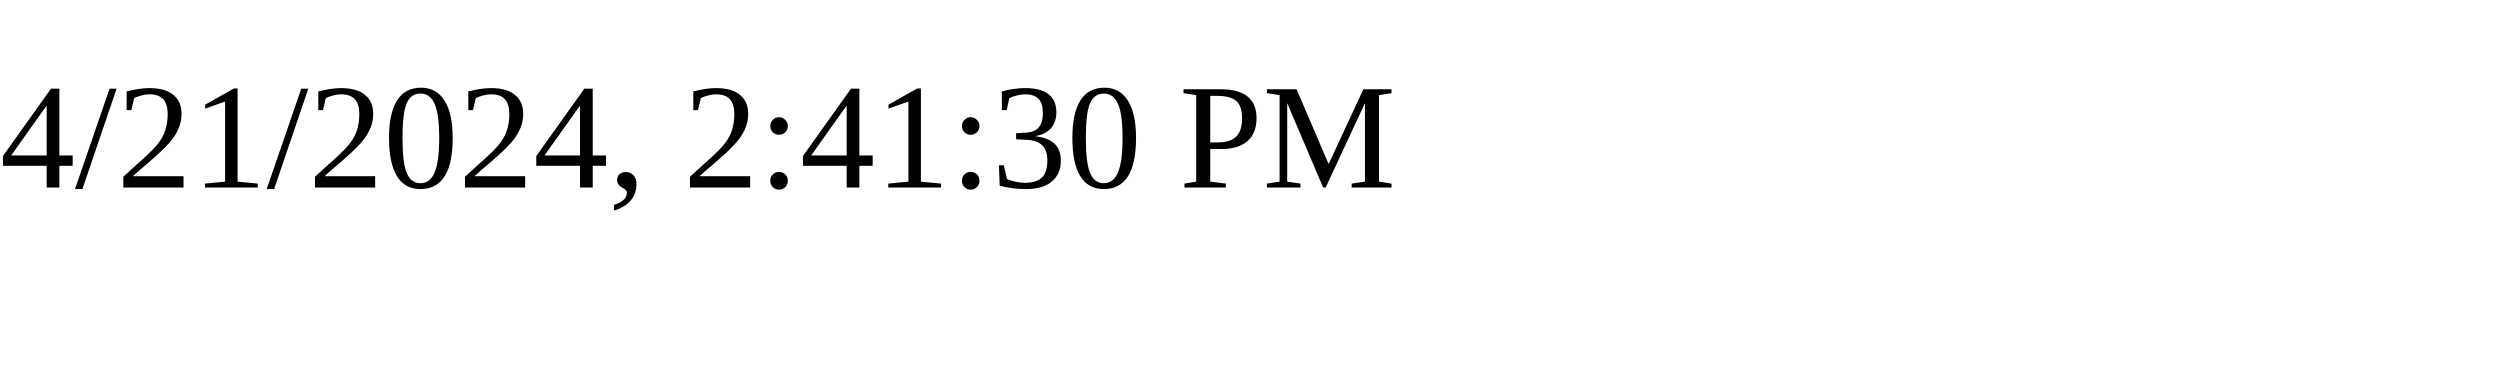
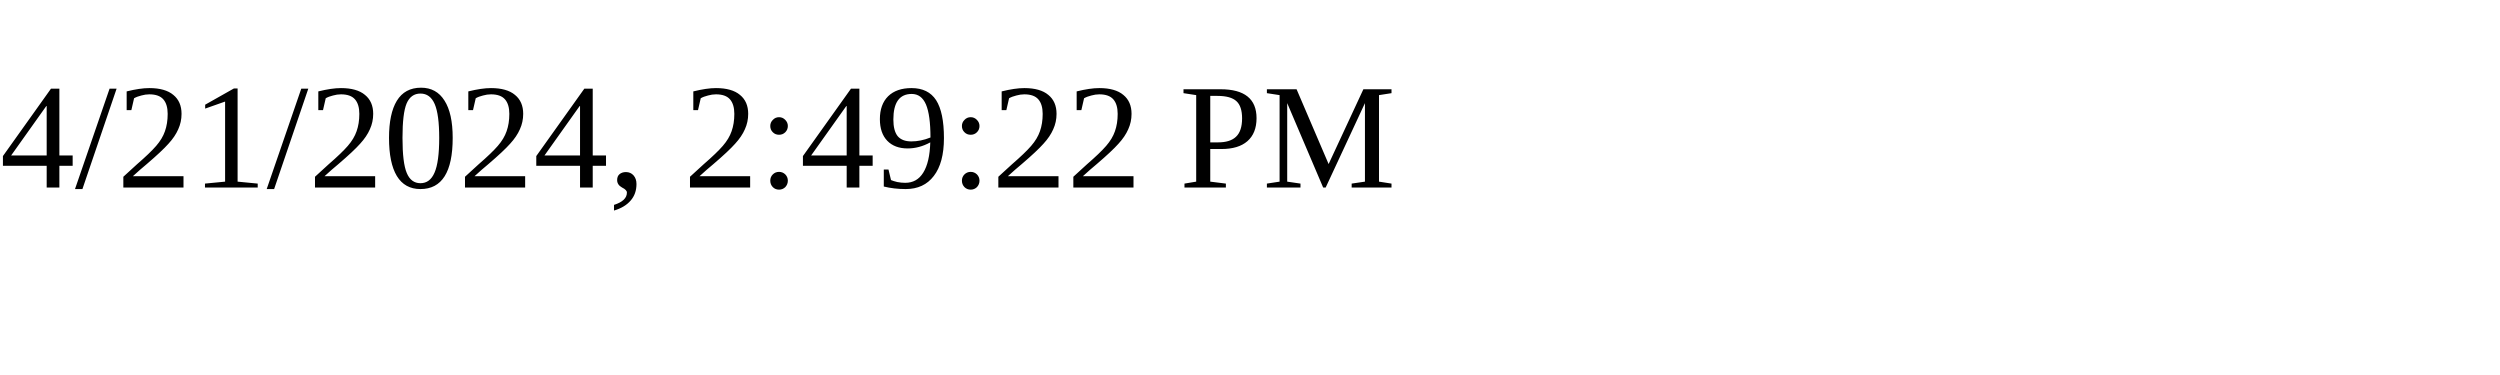
<svg xmlns="http://www.w3.org/2000/svg" height="30" width="200">
-   <text x="0" y="15">4/21/2024, 2:41:30 PM</text>
+   <text x="0" y="15">4/21/2024, 2:49:22 PM</text>
</svg>
